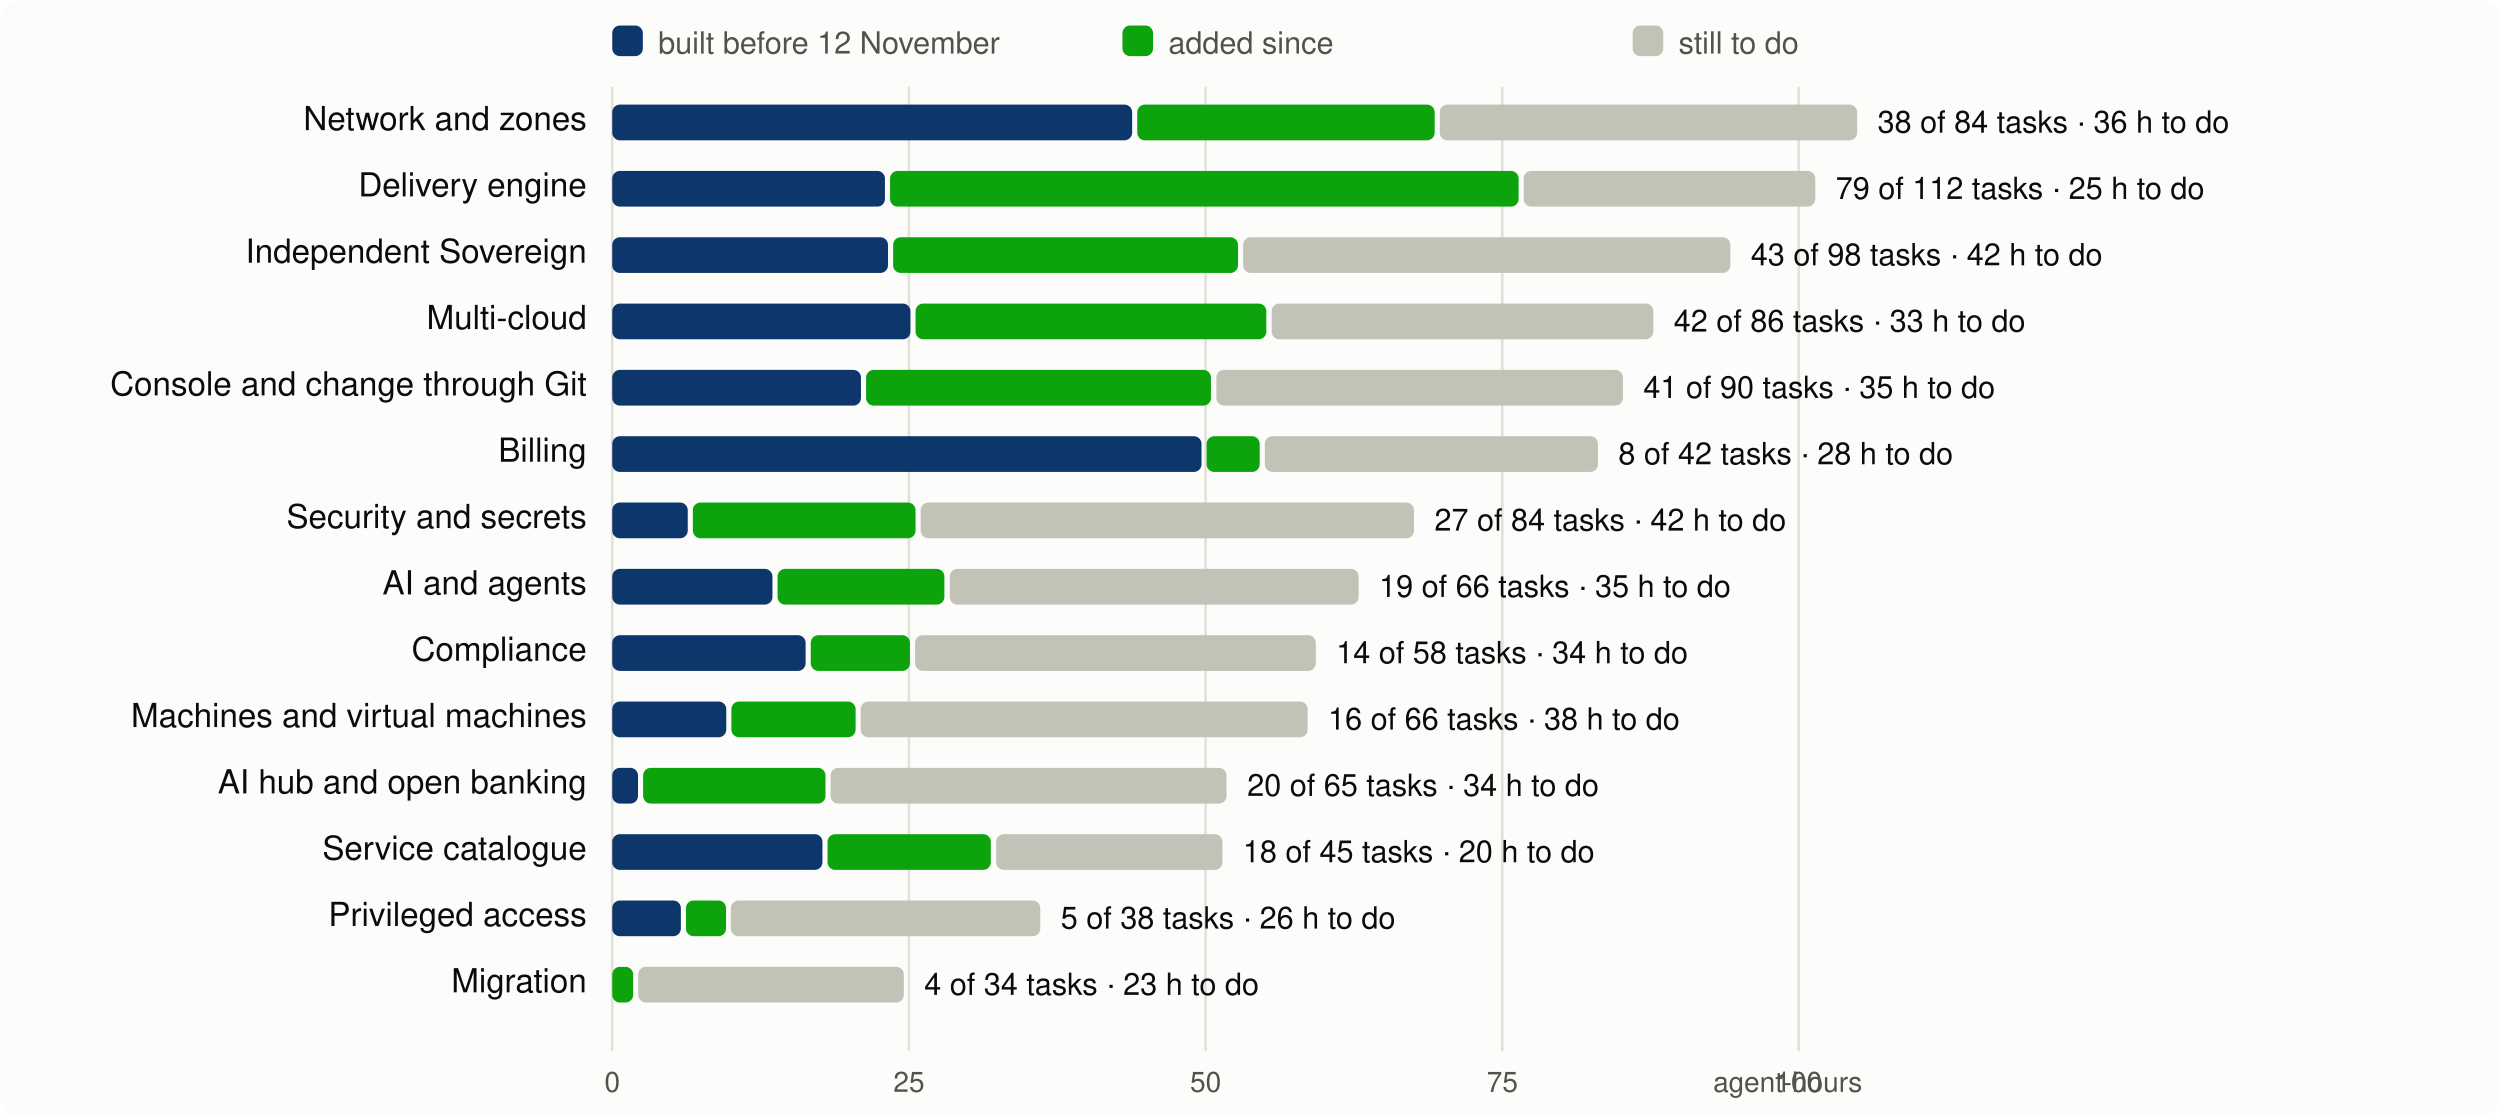
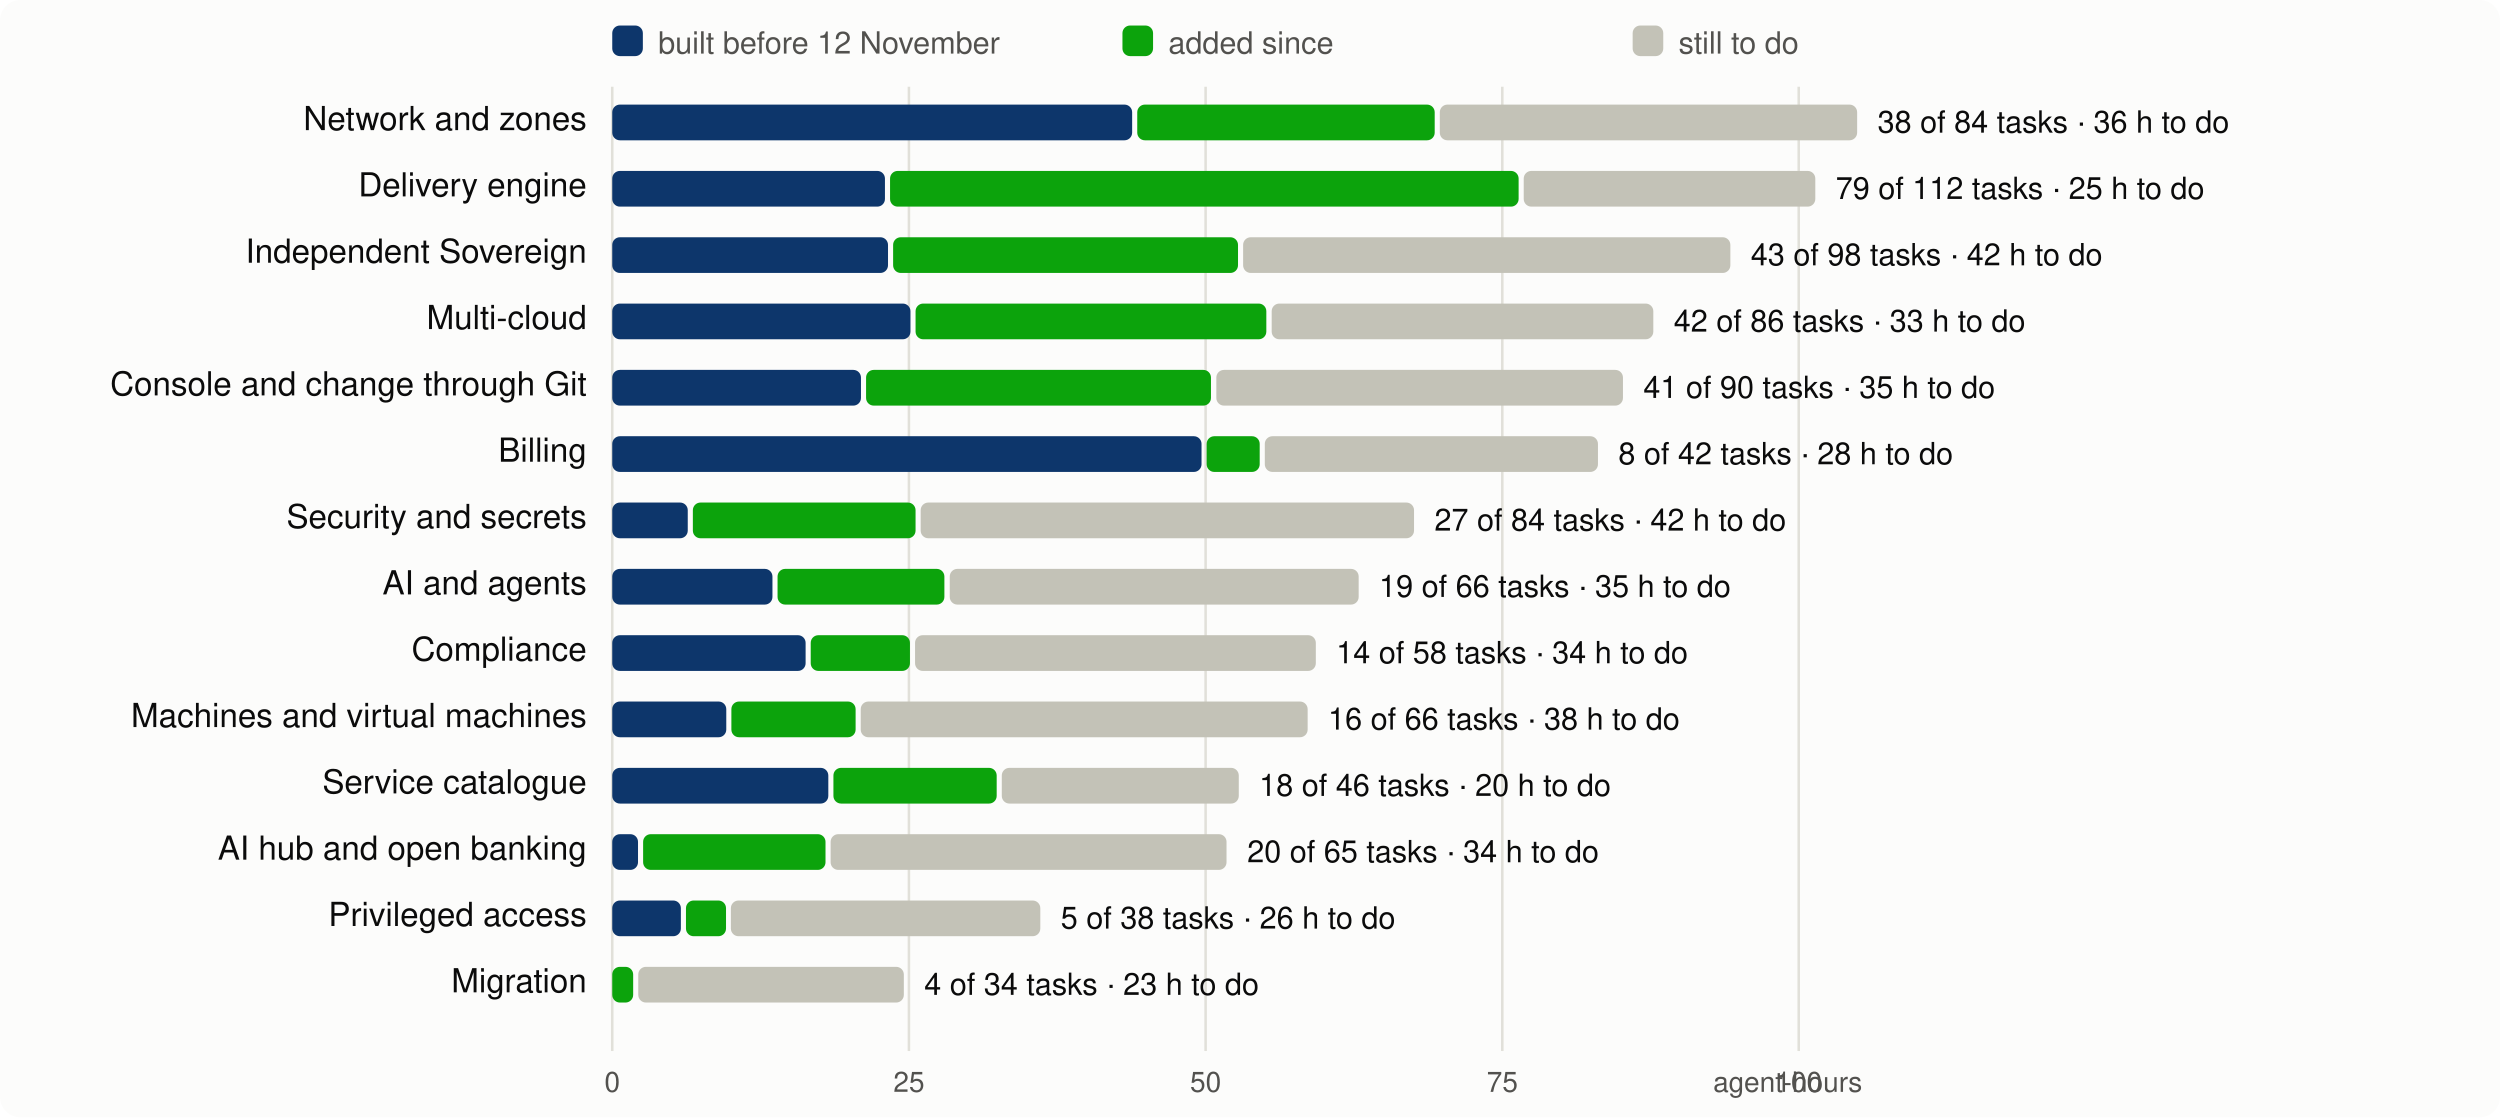
<svg xmlns="http://www.w3.org/2000/svg" viewBox="0 0 980 438" width="980" height="438" font-family="system-ui,-apple-system,Segoe UI,Helvetica,Arial,sans-serif" font-size="13">
  <rect width="980" height="438" rx="8" fill="#fcfcfb" />
  <line x1="240.0" x2="240.0" y1="34" y2="412" stroke="#e1e0d9" />
  <text x="240.0" y="428" text-anchor="middle" fill="#52514e" font-size="11">0</text>
  <line x1="356.3" x2="356.3" y1="34" y2="412" stroke="#e1e0d9" />
  <text x="356.3" y="428" text-anchor="middle" fill="#52514e" font-size="11">25</text>
  <line x1="472.6" x2="472.6" y1="34" y2="412" stroke="#e1e0d9" />
  <text x="472.6" y="428" text-anchor="middle" fill="#52514e" font-size="11">50</text>
  <line x1="588.9" x2="588.9" y1="34" y2="412" stroke="#e1e0d9" />
  <text x="588.9" y="428" text-anchor="middle" fill="#52514e" font-size="11">75</text>
  <line x1="705.1" x2="705.1" y1="34" y2="412" stroke="#e1e0d9" />
  <text x="705.1" y="428" text-anchor="middle" fill="#52514e" font-size="11">100</text>
  <text x="730" y="428" text-anchor="end" fill="#52514e" font-size="11">agent-hours</text>
  <rect x="240" y="10" width="12" height="12" rx="3" fill="#0d366b" />
  <text x="258" y="21" fill="#52514e" font-size="12">built before 12 November</text>
  <rect x="440" y="10" width="12" height="12" rx="3" fill="#0ca30c" />
  <text x="458" y="21" fill="#52514e" font-size="12">added since</text>
  <rect x="640" y="10" width="12" height="12" rx="3" fill="#c3c2b7" />
  <text x="658" y="21" fill="#52514e" font-size="12">still to do</text>
  <text x="230" y="51" text-anchor="end" fill="#0b0b0b">Network and zones</text>
  <rect x="240.0" y="41" width="203.8" height="14" rx="3" fill="#0d366b" />
  <rect x="445.8" y="41" width="116.6" height="14" rx="3" fill="#0ca30c" />
  <rect x="564.4" y="41" width="163.6" height="14" rx="3" fill="#c3c2b7" />
  <text x="736.0" y="52" fill="#0b0b0b" font-size="12">38 of 84 tasks · 36 h to do</text>
  <text x="230" y="77" text-anchor="end" fill="#0b0b0b">Delivery engine</text>
  <rect x="240.0" y="67" width="106.9" height="14" rx="3" fill="#0d366b" />
  <rect x="348.9" y="67" width="246.4" height="14" rx="3" fill="#0ca30c" />
  <rect x="597.3" y="67" width="114.3" height="14" rx="3" fill="#c3c2b7" />
  <text x="719.6" y="78" fill="#0b0b0b" font-size="12">79 of 112 tasks · 25 h to do</text>
  <text x="230" y="103" text-anchor="end" fill="#0b0b0b">Independent Sovereign</text>
  <rect x="240.0" y="93" width="108.1" height="14" rx="3" fill="#0d366b" />
  <rect x="350.1" y="93" width="135.2" height="14" rx="3" fill="#0ca30c" />
  <rect x="487.3" y="93" width="191.0" height="14" rx="3" fill="#c3c2b7" />
  <text x="686.3" y="104" fill="#0b0b0b" font-size="12">43 of 98 tasks · 42 h to do</text>
  <text x="230" y="129" text-anchor="end" fill="#0b0b0b">Multi-cloud</text>
  <rect x="240.0" y="119" width="116.9" height="14" rx="3" fill="#0d366b" />
  <rect x="358.9" y="119" width="137.5" height="14" rx="3" fill="#0ca30c" />
  <rect x="498.5" y="119" width="149.6" height="14" rx="3" fill="#c3c2b7" />
  <text x="656.1" y="130" fill="#0b0b0b" font-size="12">42 of 86 tasks · 33 h to do</text>
  <text x="230" y="155" text-anchor="end" fill="#0b0b0b">Console and change through Git</text>
  <rect x="240.0" y="145" width="97.5" height="14" rx="3" fill="#0d366b" />
  <rect x="339.5" y="145" width="135.2" height="14" rx="3" fill="#0ca30c" />
  <rect x="476.8" y="145" width="159.4" height="14" rx="3" fill="#c3c2b7" />
  <text x="644.2" y="156" fill="#0b0b0b" font-size="12">41 of 90 tasks · 35 h to do</text>
  <text x="230" y="181" text-anchor="end" fill="#0b0b0b">Billing</text>
  <rect x="240.0" y="171" width="231.0" height="14" rx="3" fill="#0d366b" />
  <rect x="473.0" y="171" width="20.8" height="14" rx="3" fill="#0ca30c" />
  <rect x="495.8" y="171" width="130.6" height="14" rx="3" fill="#c3c2b7" />
  <text x="634.4" y="182" fill="#0b0b0b" font-size="12">8 of 42 tasks · 28 h to do</text>
  <text x="230" y="207" text-anchor="end" fill="#0b0b0b">Security and secrets</text>
  <rect x="240.0" y="197" width="29.6" height="14" rx="3" fill="#0d366b" />
  <rect x="271.6" y="197" width="87.3" height="14" rx="3" fill="#0ca30c" />
  <rect x="360.9" y="197" width="193.4" height="14" rx="3" fill="#c3c2b7" />
  <text x="562.3" y="208" fill="#0b0b0b" font-size="12">27 of 84 tasks · 42 h to do</text>
  <text x="230" y="233" text-anchor="end" fill="#0b0b0b">AI and agents</text>
  <rect x="240.0" y="223" width="62.8" height="14" rx="3" fill="#0d366b" />
  <rect x="304.8" y="223" width="65.4" height="14" rx="3" fill="#0ca30c" />
  <rect x="372.3" y="223" width="160.3" height="14" rx="3" fill="#c3c2b7" />
  <text x="540.6" y="234" fill="#0b0b0b" font-size="12">19 of 66 tasks · 35 h to do</text>
  <text x="230" y="259" text-anchor="end" fill="#0b0b0b">Compliance</text>
  <rect x="240.0" y="249" width="75.8" height="14" rx="3" fill="#0d366b" />
  <rect x="317.8" y="249" width="38.9" height="14" rx="3" fill="#0ca30c" />
  <rect x="358.7" y="249" width="157.1" height="14" rx="3" fill="#c3c2b7" />
  <text x="523.8" y="260" fill="#0b0b0b" font-size="12">14 of 58 tasks · 34 h to do</text>
  <text x="230" y="285" text-anchor="end" fill="#0b0b0b">Machines and virtual machines</text>
  <rect x="240.0" y="275" width="44.7" height="14" rx="3" fill="#0d366b" />
  <rect x="286.7" y="275" width="48.7" height="14" rx="3" fill="#0ca30c" />
  <rect x="337.4" y="275" width="175.2" height="14" rx="3" fill="#c3c2b7" />
  <text x="520.6" y="286" fill="#0b0b0b" font-size="12">16 of 66 tasks · 38 h to do</text>
-   <text x="230" y="311" text-anchor="end" fill="#0b0b0b">AI hub and open banking</text>
-   <rect x="240.0" y="301" width="10.1" height="14" rx="3" fill="#0d366b" />
-   <rect x="252.1" y="301" width="71.5" height="14" rx="3" fill="#0ca30c" />
-   <rect x="325.6" y="301" width="155.2" height="14" rx="3" fill="#c3c2b7" />
-   <text x="488.9" y="312" fill="#0b0b0b" font-size="12">20 of 65 tasks · 34 h to do</text>
-   <text x="230" y="337" text-anchor="end" fill="#0b0b0b">Service catalogue</text>
-   <rect x="240.0" y="327" width="82.4" height="14" rx="3" fill="#0d366b" />
-   <rect x="324.4" y="327" width="64.0" height="14" rx="3" fill="#0ca30c" />
-   <rect x="390.5" y="327" width="88.7" height="14" rx="3" fill="#c3c2b7" />
-   <text x="487.2" y="338" fill="#0b0b0b" font-size="12">18 of 45 tasks · 20 h to do</text>
+   <text x="230" y="311" text-anchor="end" fill="#0b0b0b">Service catalogue</text>
+   <rect x="240.0" y="301" width="84.7" height="14" rx="3" fill="#0d366b" />
+   <rect x="326.7" y="301" width="64.0" height="14" rx="3" fill="#0ca30c" />
+   <rect x="392.7" y="301" width="92.9" height="14" rx="3" fill="#c3c2b7" />
+   <text x="493.6" y="312" fill="#0b0b0b" font-size="12">18 of 46 tasks · 20 h to do</text>
+   <text x="230" y="337" text-anchor="end" fill="#0b0b0b">AI hub and open banking</text>
+   <rect x="240.0" y="327" width="10.1" height="14" rx="3" fill="#0d366b" />
+   <rect x="252.1" y="327" width="71.5" height="14" rx="3" fill="#0ca30c" />
+   <rect x="325.6" y="327" width="155.2" height="14" rx="3" fill="#c3c2b7" />
+   <text x="488.9" y="338" fill="#0b0b0b" font-size="12">20 of 65 tasks · 34 h to do</text>
  <text x="230" y="363" text-anchor="end" fill="#0b0b0b">Privileged access</text>
  <rect x="240.0" y="353" width="26.9" height="14" rx="3" fill="#0d366b" />
  <rect x="268.9" y="353" width="15.7" height="14" rx="3" fill="#0ca30c" />
  <rect x="286.5" y="353" width="121.3" height="14" rx="3" fill="#c3c2b7" />
  <text x="415.8" y="364" fill="#0b0b0b" font-size="12">5 of 38 tasks · 26 h to do</text>
  <text x="230" y="389" text-anchor="end" fill="#0b0b0b">Migration</text>
  <rect x="240.0" y="379" width="8.2" height="14" rx="3" fill="#0ca30c" />
  <rect x="250.2" y="379" width="104.1" height="14" rx="3" fill="#c3c2b7" />
  <text x="362.3" y="390" fill="#0b0b0b" font-size="12">4 of 34 tasks · 23 h to do</text>
</svg>
